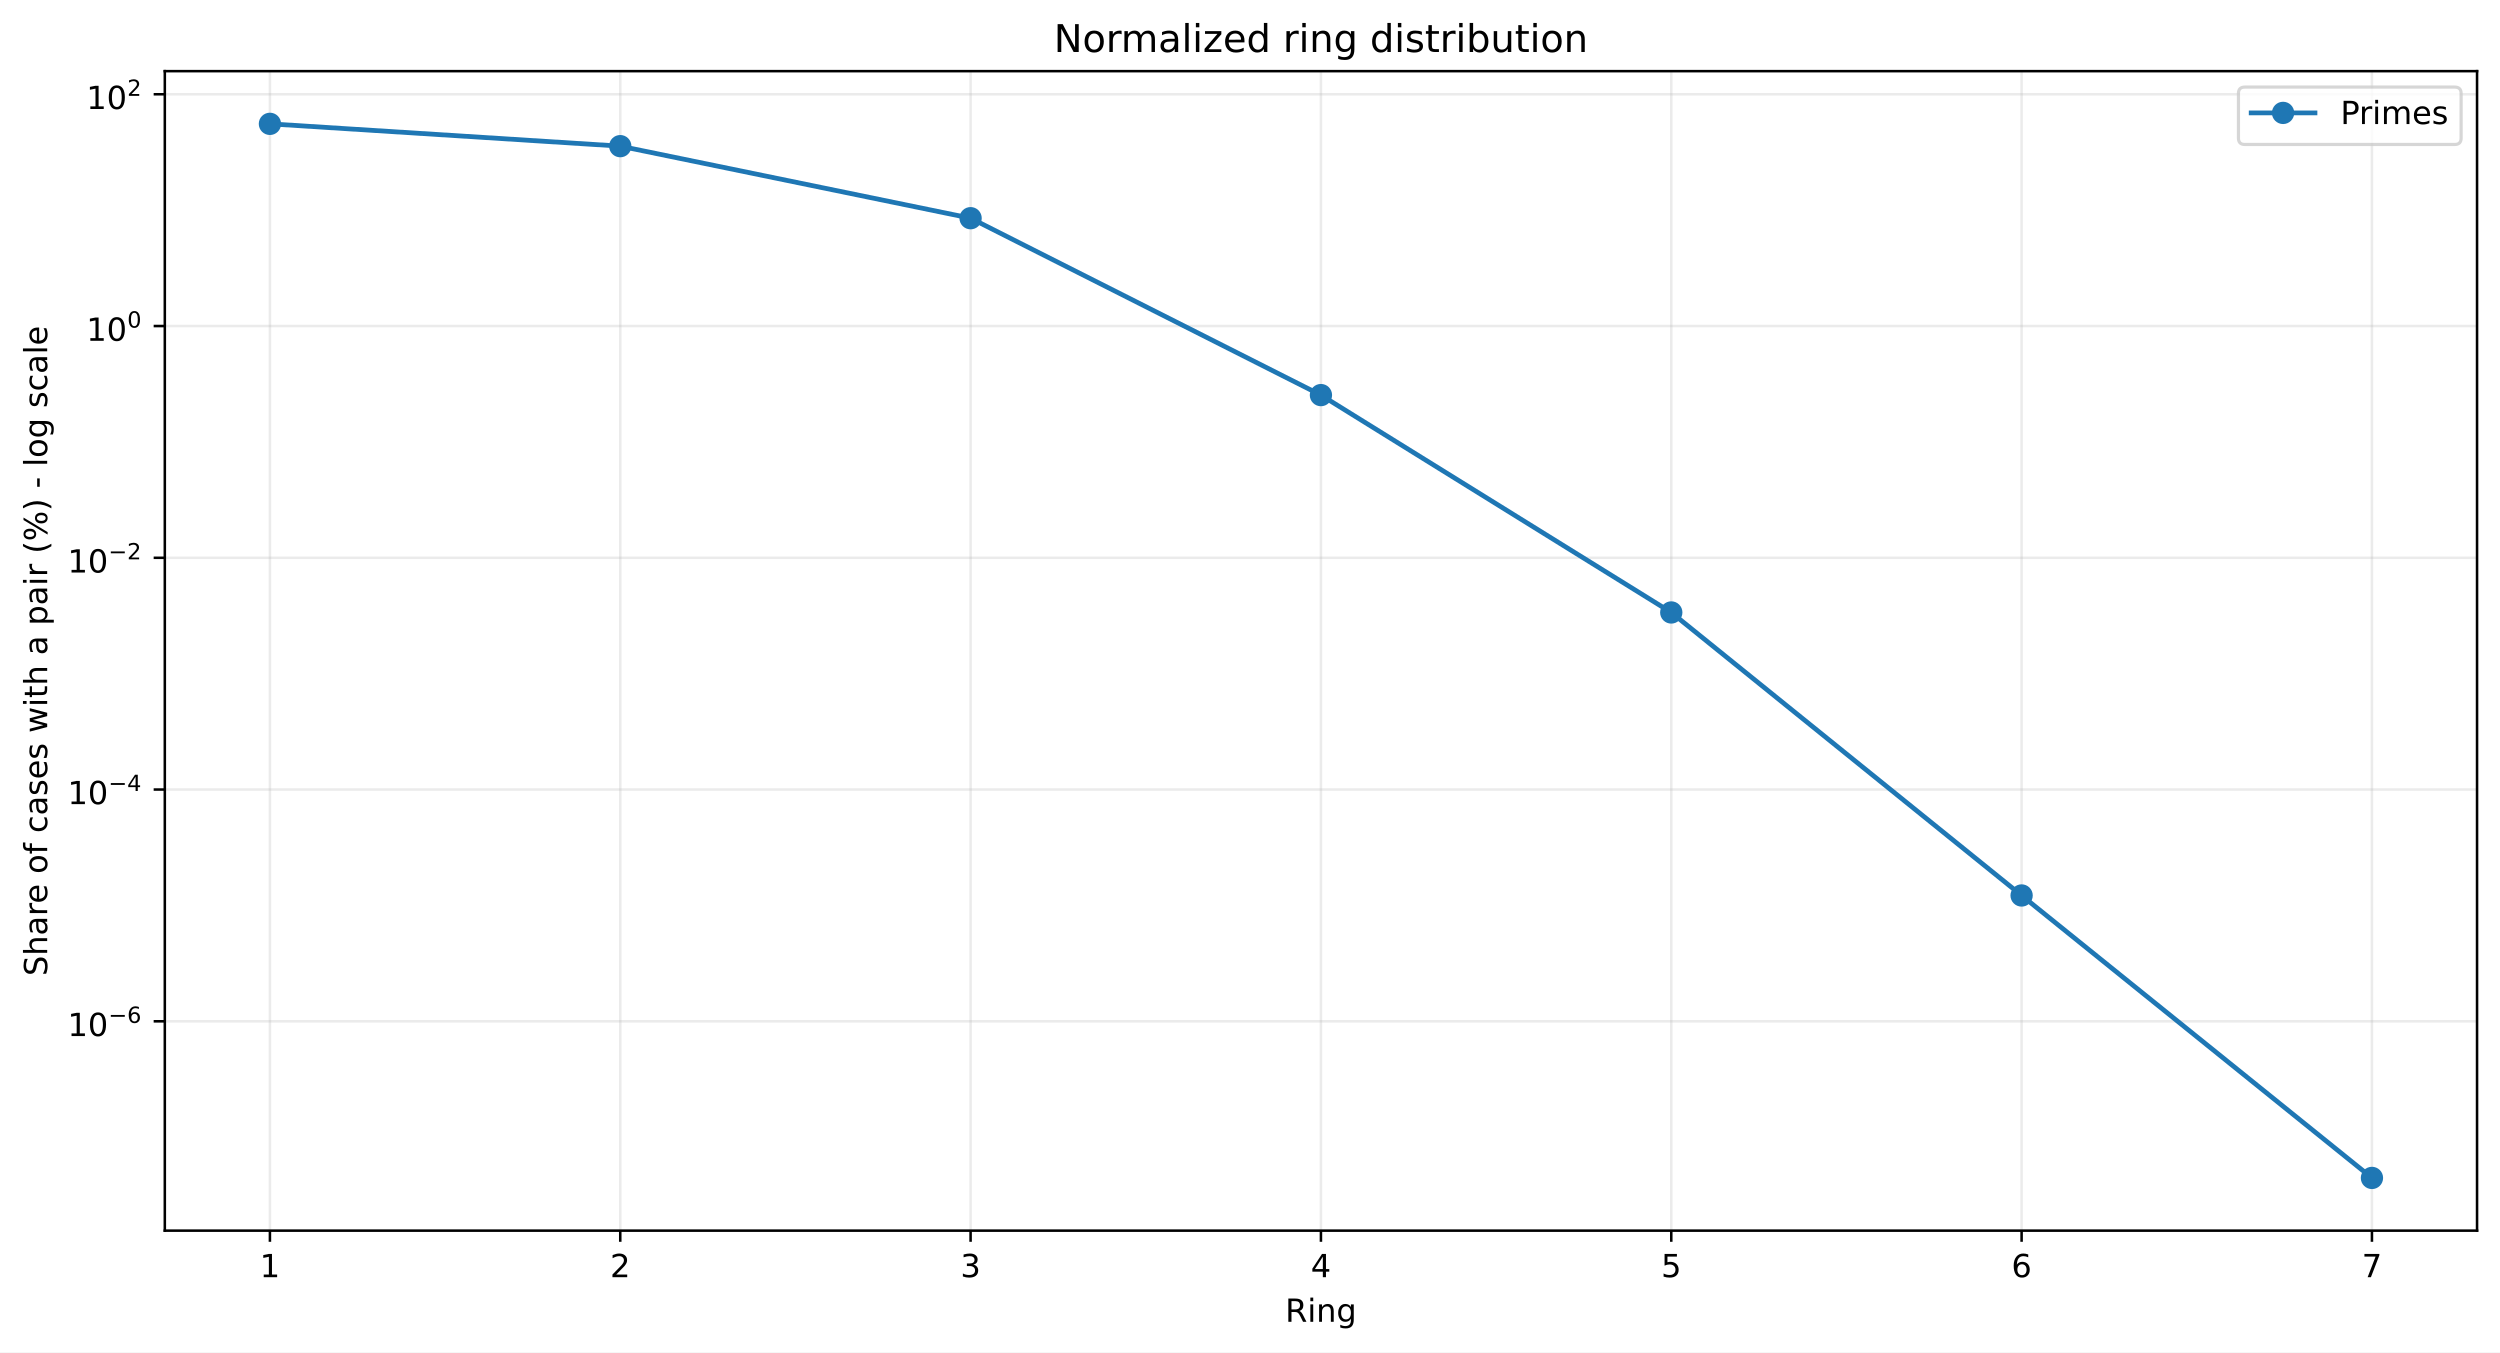
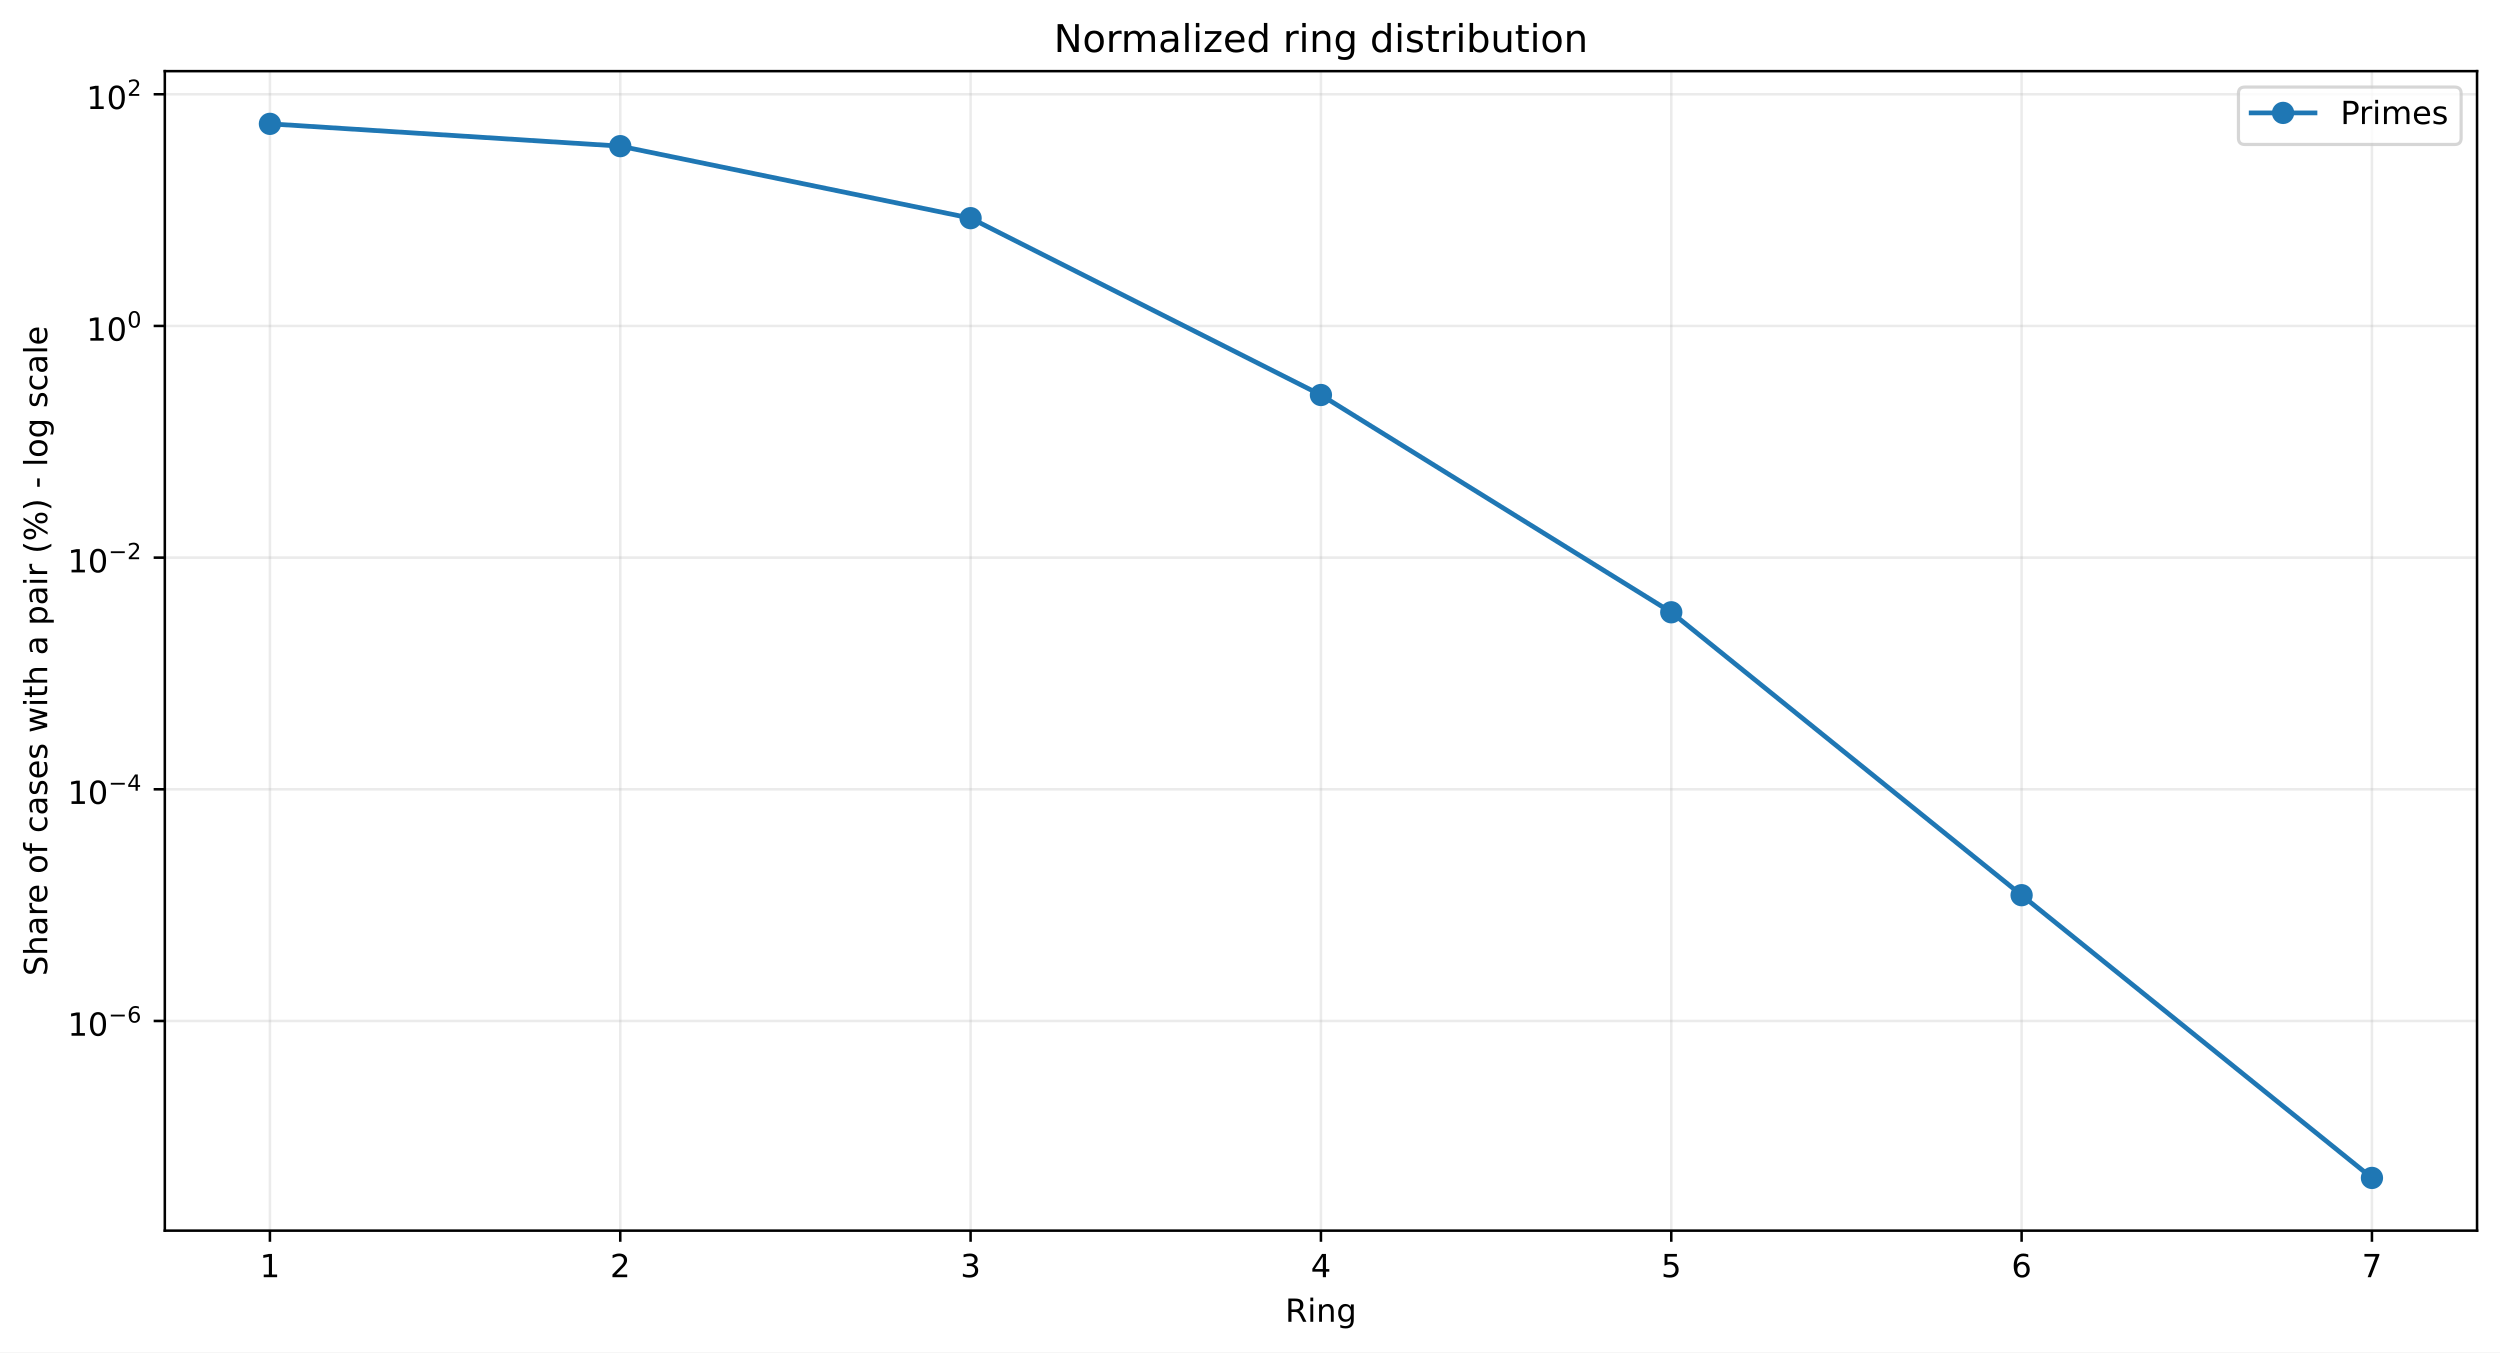
<svg xmlns="http://www.w3.org/2000/svg" xmlns:xlink="http://www.w3.org/1999/xlink" width="784.218pt" height="424.237pt" viewBox="0 0 784.218 424.237" version="1.1">
  <defs>
    <style type="text/css">*{stroke-linejoin: round; stroke-linecap: butt}</style>
  </defs>
  <g id="figure_1">
    <g id="patch_1">
      <path d="M 0 424.237  L 784.218 424.237  L 784.218 0  L 0 0  z " style="fill: #ffffff" />
    </g>
    <g id="axes_1">
      <g id="patch_2">
        <path d="M 51.701 386.036  L 777.018 386.036  L 777.018 22.318  L 51.701 22.318  z " style="fill: #ffffff" />
      </g>
      <g id="matplotlib.axis_1">
        <g id="xtick_1">
          <g id="line2d_1">
-             <path d="M 84.67 386.036  L 84.67 22.318  " clip-path="url(#pb501da69c8)" style="fill: none; stroke: #b0b0b0; stroke-opacity: 0.25; stroke-width: 0.8; stroke-linecap: square" />
+             <path d="M 84.67 386.036  L 84.67 22.318  " clip-path="url(#p3a14f1a29c)" style="fill: none; stroke: #b0b0b0; stroke-opacity: 0.25; stroke-width: 0.8; stroke-linecap: square" />
          </g>
          <g id="line2d_2">
            <defs>
-               <path id="m72a1224650" d="M 0 0  L 0 3.5  " style="stroke: #000000; stroke-width: 0.8" />
+               <path id="m0a64ed8a68" d="M 0 0  L 0 3.5  " style="stroke: #000000; stroke-width: 0.8" />
            </defs>
            <g>
-               <use xlink:href="#m72a1224650" x="84.67" y="386.036" style="stroke: #000000; stroke-width: 0.8" />
+               <use xlink:href="#m0a64ed8a68" x="84.67" y="386.036" style="stroke: #000000; stroke-width: 0.8" />
            </g>
          </g>
          <g id="text_1">
            <g transform="translate(81.48852 400.6334) scale(0.1 -0.1)">
              <defs>
                <path id="DejaVuSans-14" d="M 794 531  L 1825 531  L 1825 4091  L 703 3866  L 703 4441  L 1819 4666  L 2450 4666  L 2450 531  L 3481 531  L 3481 0  L 794 0  L 794 531  z " transform="scale(0.015625)" />
              </defs>
              <use xlink:href="#DejaVuSans-14" />
            </g>
          </g>
        </g>
        <g id="xtick_2">
          <g id="line2d_3">
-             <path d="M 194.566 386.036  L 194.566 22.318  " clip-path="url(#pb501da69c8)" style="fill: none; stroke: #b0b0b0; stroke-opacity: 0.25; stroke-width: 0.8; stroke-linecap: square" />
+             <path d="M 194.566 386.036  L 194.566 22.318  " clip-path="url(#p3a14f1a29c)" style="fill: none; stroke: #b0b0b0; stroke-opacity: 0.25; stroke-width: 0.8; stroke-linecap: square" />
          </g>
          <g id="line2d_4">
            <g>
-               <use xlink:href="#m72a1224650" x="194.566" y="386.036" style="stroke: #000000; stroke-width: 0.8" />
+               <use xlink:href="#m0a64ed8a68" x="194.566" y="386.036" style="stroke: #000000; stroke-width: 0.8" />
            </g>
          </g>
          <g id="text_2">
            <g transform="translate(191.3851 400.6334) scale(0.1 -0.1)">
              <defs>
                <path id="DejaVuSans-15" d="M 1228 531  L 3431 531  L 3431 0  L 469 0  L 469 531  Q 828 903 1448 1529  Q 2069 2156 2228 2338  Q 2531 2678 2651 2914  Q 2772 3150 2772 3378  Q 2772 3750 2511 3984  Q 2250 4219 1831 4219  Q 1534 4219 1204 4116  Q 875 4013 500 3803  L 500 4441  Q 881 4594 1212 4672  Q 1544 4750 1819 4750  Q 2544 4750 2975 4387  Q 3406 4025 3406 3419  Q 3406 3131 3298 2873  Q 3191 2616 2906 2266  Q 2828 2175 2409 1742  Q 1991 1309 1228 531  z " transform="scale(0.015625)" />
              </defs>
              <use xlink:href="#DejaVuSans-15" />
            </g>
          </g>
        </g>
        <g id="xtick_3">
          <g id="line2d_5">
-             <path d="M 304.463 386.036  L 304.463 22.318  " clip-path="url(#pb501da69c8)" style="fill: none; stroke: #b0b0b0; stroke-opacity: 0.25; stroke-width: 0.8; stroke-linecap: square" />
+             <path d="M 304.463 386.036  L 304.463 22.318  " clip-path="url(#p3a14f1a29c)" style="fill: none; stroke: #b0b0b0; stroke-opacity: 0.25; stroke-width: 0.8; stroke-linecap: square" />
          </g>
          <g id="line2d_6">
            <g>
-               <use xlink:href="#m72a1224650" x="304.463" y="386.036" style="stroke: #000000; stroke-width: 0.8" />
+               <use xlink:href="#m0a64ed8a68" x="304.463" y="386.036" style="stroke: #000000; stroke-width: 0.8" />
            </g>
          </g>
          <g id="text_3">
            <g transform="translate(301.2817 400.6334) scale(0.1 -0.1)">
              <defs>
                <path id="DejaVuSans-16" d="M 2597 2516  Q 3050 2419 3304 2112  Q 3559 1806 3559 1356  Q 3559 666 3084 287  Q 2609 -91 1734 -91  Q 1441 -91 1130 -33  Q 819 25 488 141  L 488 750  Q 750 597 1062 519  Q 1375 441 1716 441  Q 2309 441 2620 675  Q 2931 909 2931 1356  Q 2931 1769 2642 2001  Q 2353 2234 1838 2234  L 1294 2234  L 1294 2753  L 1863 2753  Q 2328 2753 2575 2939  Q 2822 3125 2822 3475  Q 2822 3834 2567 4026  Q 2313 4219 1838 4219  Q 1578 4219 1281 4162  Q 984 4106 628 3988  L 628 4550  Q 988 4650 1302 4700  Q 1616 4750 1894 4750  Q 2613 4750 3031 4423  Q 3450 4097 3450 3541  Q 3450 3153 3228 2886  Q 3006 2619 2597 2516  z " transform="scale(0.015625)" />
              </defs>
              <use xlink:href="#DejaVuSans-16" />
            </g>
          </g>
        </g>
        <g id="xtick_4">
          <g id="line2d_7">
-             <path d="M 414.36 386.036  L 414.36 22.318  " clip-path="url(#pb501da69c8)" style="fill: none; stroke: #b0b0b0; stroke-opacity: 0.25; stroke-width: 0.8; stroke-linecap: square" />
+             <path d="M 414.36 386.036  L 414.36 22.318  " clip-path="url(#p3a14f1a29c)" style="fill: none; stroke: #b0b0b0; stroke-opacity: 0.25; stroke-width: 0.8; stroke-linecap: square" />
          </g>
          <g id="line2d_8">
            <g>
-               <use xlink:href="#m72a1224650" x="414.36" y="386.036" style="stroke: #000000; stroke-width: 0.8" />
+               <use xlink:href="#m0a64ed8a68" x="414.36" y="386.036" style="stroke: #000000; stroke-width: 0.8" />
            </g>
          </g>
          <g id="text_4">
            <g transform="translate(411.1784 400.6334) scale(0.1 -0.1)">
              <defs>
                <path id="DejaVuSans-17" d="M 2419 4116  L 825 1625  L 2419 1625  L 2419 4116  z M 2253 4666  L 3047 4666  L 3047 1625  L 3713 1625  L 3713 1100  L 3047 1100  L 3047 0  L 2419 0  L 2419 1100  L 313 1100  L 313 1709  L 2253 4666  z " transform="scale(0.015625)" />
              </defs>
              <use xlink:href="#DejaVuSans-17" />
            </g>
          </g>
        </g>
        <g id="xtick_5">
          <g id="line2d_9">
-             <path d="M 524.256 386.036  L 524.256 22.318  " clip-path="url(#pb501da69c8)" style="fill: none; stroke: #b0b0b0; stroke-opacity: 0.25; stroke-width: 0.8; stroke-linecap: square" />
+             <path d="M 524.256 386.036  L 524.256 22.318  " clip-path="url(#p3a14f1a29c)" style="fill: none; stroke: #b0b0b0; stroke-opacity: 0.25; stroke-width: 0.8; stroke-linecap: square" />
          </g>
          <g id="line2d_10">
            <g>
-               <use xlink:href="#m72a1224650" x="524.256" y="386.036" style="stroke: #000000; stroke-width: 0.8" />
+               <use xlink:href="#m0a64ed8a68" x="524.256" y="386.036" style="stroke: #000000; stroke-width: 0.8" />
            </g>
          </g>
          <g id="text_5">
            <g transform="translate(521.075 400.6334) scale(0.1 -0.1)">
              <defs>
                <path id="DejaVuSans-18" d="M 691 4666  L 3169 4666  L 3169 4134  L 1269 4134  L 1269 2991  Q 1406 3038 1543 3061  Q 1681 3084 1819 3084  Q 2600 3084 3056 2656  Q 3513 2228 3513 1497  Q 3513 744 3044 326  Q 2575 -91 1722 -91  Q 1428 -91 1123 -41  Q 819 9 494 109  L 494 744  Q 775 591 1075 516  Q 1375 441 1709 441  Q 2250 441 2565 725  Q 2881 1009 2881 1497  Q 2881 1984 2565 2268  Q 2250 2553 1709 2553  Q 1456 2553 1204 2497  Q 953 2441 691 2322  L 691 4666  z " transform="scale(0.015625)" />
              </defs>
              <use xlink:href="#DejaVuSans-18" />
            </g>
          </g>
        </g>
        <g id="xtick_6">
          <g id="line2d_11">
-             <path d="M 634.153 386.036  L 634.153 22.318  " clip-path="url(#pb501da69c8)" style="fill: none; stroke: #b0b0b0; stroke-opacity: 0.25; stroke-width: 0.8; stroke-linecap: square" />
+             <path d="M 634.153 386.036  L 634.153 22.318  " clip-path="url(#p3a14f1a29c)" style="fill: none; stroke: #b0b0b0; stroke-opacity: 0.25; stroke-width: 0.8; stroke-linecap: square" />
          </g>
          <g id="line2d_12">
            <g>
-               <use xlink:href="#m72a1224650" x="634.153" y="386.036" style="stroke: #000000; stroke-width: 0.8" />
+               <use xlink:href="#m0a64ed8a68" x="634.153" y="386.036" style="stroke: #000000; stroke-width: 0.8" />
            </g>
          </g>
          <g id="text_6">
            <g transform="translate(630.9716 400.6334) scale(0.1 -0.1)">
              <defs>
                <path id="DejaVuSans-19" d="M 2113 2584  Q 1688 2584 1439 2293  Q 1191 2003 1191 1497  Q 1191 994 1439 701  Q 1688 409 2113 409  Q 2538 409 2786 701  Q 3034 994 3034 1497  Q 3034 2003 2786 2293  Q 2538 2584 2113 2584  z M 3366 4563  L 3366 3988  Q 3128 4100 2886 4159  Q 2644 4219 2406 4219  Q 1781 4219 1451 3797  Q 1122 3375 1075 2522  Q 1259 2794 1537 2939  Q 1816 3084 2150 3084  Q 2853 3084 3261 2657  Q 3669 2231 3669 1497  Q 3669 778 3244 343  Q 2819 -91 2113 -91  Q 1303 -91 875 529  Q 447 1150 447 2328  Q 447 3434 972 4092  Q 1497 4750 2381 4750  Q 2619 4750 2861 4703  Q 3103 4656 3366 4563  z " transform="scale(0.015625)" />
              </defs>
              <use xlink:href="#DejaVuSans-19" />
            </g>
          </g>
        </g>
        <g id="xtick_7">
          <g id="line2d_13">
-             <path d="M 744.049 386.036  L 744.049 22.318  " clip-path="url(#pb501da69c8)" style="fill: none; stroke: #b0b0b0; stroke-opacity: 0.25; stroke-width: 0.8; stroke-linecap: square" />
+             <path d="M 744.049 386.036  L 744.049 22.318  " clip-path="url(#p3a14f1a29c)" style="fill: none; stroke: #b0b0b0; stroke-opacity: 0.25; stroke-width: 0.8; stroke-linecap: square" />
          </g>
          <g id="line2d_14">
            <g>
-               <use xlink:href="#m72a1224650" x="744.049" y="386.036" style="stroke: #000000; stroke-width: 0.8" />
+               <use xlink:href="#m0a64ed8a68" x="744.049" y="386.036" style="stroke: #000000; stroke-width: 0.8" />
            </g>
          </g>
          <g id="text_7">
            <g transform="translate(740.8682 400.6334) scale(0.1 -0.1)">
              <defs>
                <path id="DejaVuSans-1a" d="M 525 4666  L 3525 4666  L 3525 4397  L 1831 0  L 1172 0  L 2766 4134  L 525 4134  L 525 4666  z " transform="scale(0.015625)" />
              </defs>
              <use xlink:href="#DejaVuSans-1a" />
            </g>
          </g>
        </g>
        <g id="text_8">
          <g transform="translate(403.1534 414.6342) scale(0.1 -0.1)">
            <defs>
              <path id="DejaVuSans-35" d="M 2841 2188  Q 3044 2119 3236 1894  Q 3428 1669 3622 1275  L 4263 0  L 3584 0  L 2988 1197  Q 2756 1666 2539 1819  Q 2322 1972 1947 1972  L 1259 1972  L 1259 0  L 628 0  L 628 4666  L 2053 4666  Q 2853 4666 3247 4331  Q 3641 3997 3641 3322  Q 3641 2881 3436 2590  Q 3231 2300 2841 2188  z M 1259 4147  L 1259 2491  L 2053 2491  Q 2509 2491 2742 2702  Q 2975 2913 2975 3322  Q 2975 3731 2742 3939  Q 2509 4147 2053 4147  L 1259 4147  z " transform="scale(0.015625)" />
              <path id="DejaVuSans-4c" d="M 603 3500  L 1178 3500  L 1178 0  L 603 0  L 603 3500  z M 603 4863  L 1178 4863  L 1178 4134  L 603 4134  L 603 4863  z " transform="scale(0.015625)" />
              <path id="DejaVuSans-51" d="M 3513 2113  L 3513 0  L 2938 0  L 2938 2094  Q 2938 2591 2744 2837  Q 2550 3084 2163 3084  Q 1697 3084 1428 2787  Q 1159 2491 1159 1978  L 1159 0  L 581 0  L 581 3500  L 1159 3500  L 1159 2956  Q 1366 3272 1645 3428  Q 1925 3584 2291 3584  Q 2894 3584 3203 3211  Q 3513 2838 3513 2113  z " transform="scale(0.015625)" />
              <path id="DejaVuSans-4a" d="M 2906 1791  Q 2906 2416 2648 2759  Q 2391 3103 1925 3103  Q 1463 3103 1205 2759  Q 947 2416 947 1791  Q 947 1169 1205 825  Q 1463 481 1925 481  Q 2391 481 2648 825  Q 2906 1169 2906 1791  z M 3481 434  Q 3481 -459 3084 -895  Q 2688 -1331 1869 -1331  Q 1566 -1331 1297 -1286  Q 1028 -1241 775 -1147  L 775 -588  Q 1028 -725 1275 -790  Q 1522 -856 1778 -856  Q 2344 -856 2625 -561  Q 2906 -266 2906 331  L 2906 616  Q 2728 306 2450 153  Q 2172 0 1784 0  Q 1141 0 747 490  Q 353 981 353 1791  Q 353 2603 747 3093  Q 1141 3584 1784 3584  Q 2172 3584 2450 3431  Q 2728 3278 2906 2969  L 2906 3500  L 3481 3500  L 3481 434  z " transform="scale(0.015625)" />
            </defs>
            <use xlink:href="#DejaVuSans-35" />
            <use xlink:href="#DejaVuSans-4c" transform="translate(69.48438 0)" />
            <use xlink:href="#DejaVuSans-51" transform="translate(97.26562 0)" />
            <use xlink:href="#DejaVuSans-4a" transform="translate(160.6406 0)" />
          </g>
        </g>
      </g>
      <g id="matplotlib.axis_2">
        <g id="ytick_1">
          <g id="line2d_15">
-             <path d="M 51.701 320.368  L 777.018 320.368  " clip-path="url(#pb501da69c8)" style="fill: none; stroke: #b0b0b0; stroke-opacity: 0.25; stroke-width: 0.8; stroke-linecap: square" />
+             <path d="M 51.701 320.266  L 777.018 320.266  " clip-path="url(#p3a14f1a29c)" style="fill: none; stroke: #b0b0b0; stroke-opacity: 0.25; stroke-width: 0.8; stroke-linecap: square" />
          </g>
          <g id="line2d_16">
            <defs>
-               <path id="m6fd11ecda9" d="M 0 0  L -3.5 0  " style="stroke: #000000; stroke-width: 0.8" />
+               <path id="m155a893aad" d="M 0 0  L -3.5 0  " style="stroke: #000000; stroke-width: 0.8" />
            </defs>
            <g>
-               <use xlink:href="#m6fd11ecda9" x="51.701" y="320.368" style="stroke: #000000; stroke-width: 0.8" />
+               <use xlink:href="#m155a893aad" x="51.701" y="320.266" style="stroke: #000000; stroke-width: 0.8" />
            </g>
          </g>
          <g id="text_9">
-             <g transform="translate(21.20078 325.068) scale(0.1 -0.1)">
+             <g transform="translate(21.20078 324.9662) scale(0.1 -0.1)">
              <defs>
                <path id="DejaVuSans-13" d="M 2034 4250  Q 1547 4250 1301 3770  Q 1056 3291 1056 2328  Q 1056 1369 1301 889  Q 1547 409 2034 409  Q 2525 409 2770 889  Q 3016 1369 3016 2328  Q 3016 3291 2770 3770  Q 2525 4250 2034 4250  z M 2034 4750  Q 2819 4750 3233 4129  Q 3647 3509 3647 2328  Q 3647 1150 3233 529  Q 2819 -91 2034 -91  Q 1250 -91 836 529  Q 422 1150 422 2328  Q 422 3509 836 4129  Q 1250 4750 2034 4750  z " transform="scale(0.015625)" />
                <path id="DejaVuSans-c9c" d="M 678 2272  L 4684 2272  L 4684 1741  L 678 1741  L 678 2272  z " transform="scale(0.015625)" />
              </defs>
              <use xlink:href="#DejaVuSans-14" transform="translate(0 0.746875)" />
              <use xlink:href="#DejaVuSans-13" transform="translate(63.62305 0.746875)" />
              <use xlink:href="#DejaVuSans-c9c" transform="translate(128.2031 42.04688) scale(0.7)" />
              <use xlink:href="#DejaVuSans-19" transform="translate(186.8555 42.04688) scale(0.7)" />
            </g>
          </g>
        </g>
        <g id="ytick_2">
          <g id="line2d_17">
-             <path d="M 51.701 247.669  L 777.018 247.669  " clip-path="url(#pb501da69c8)" style="fill: none; stroke: #b0b0b0; stroke-opacity: 0.25; stroke-width: 0.8; stroke-linecap: square" />
+             <path d="M 51.701 247.593  L 777.018 247.593  " clip-path="url(#p3a14f1a29c)" style="fill: none; stroke: #b0b0b0; stroke-opacity: 0.25; stroke-width: 0.8; stroke-linecap: square" />
          </g>
          <g id="line2d_18">
            <g>
-               <use xlink:href="#m6fd11ecda9" x="51.701" y="247.669" style="stroke: #000000; stroke-width: 0.8" />
+               <use xlink:href="#m155a893aad" x="51.701" y="247.593" style="stroke: #000000; stroke-width: 0.8" />
            </g>
          </g>
          <g id="text_10">
-             <g transform="translate(21.20078 252.3189) scale(0.1 -0.1)">
+             <g transform="translate(21.20078 252.2434) scale(0.1 -0.1)">
              <use xlink:href="#DejaVuSans-14" transform="translate(0 0.665625)" />
              <use xlink:href="#DejaVuSans-13" transform="translate(63.62305 0.665625)" />
              <use xlink:href="#DejaVuSans-c9c" transform="translate(128.2031 41.96563) scale(0.7)" />
              <use xlink:href="#DejaVuSans-17" transform="translate(186.8555 41.96563) scale(0.7)" />
            </g>
          </g>
        </g>
        <g id="ytick_3">
          <g id="line2d_19">
-             <path d="M 51.701 174.97  L 777.018 174.97  " clip-path="url(#pb501da69c8)" style="fill: none; stroke: #b0b0b0; stroke-opacity: 0.25; stroke-width: 0.8; stroke-linecap: square" />
+             <path d="M 51.701 174.921  L 777.018 174.921  " clip-path="url(#p3a14f1a29c)" style="fill: none; stroke: #b0b0b0; stroke-opacity: 0.25; stroke-width: 0.8; stroke-linecap: square" />
          </g>
          <g id="line2d_20">
            <g>
-               <use xlink:href="#m6fd11ecda9" x="51.701" y="174.97" style="stroke: #000000; stroke-width: 0.8" />
+               <use xlink:href="#m155a893aad" x="51.701" y="174.921" style="stroke: #000000; stroke-width: 0.8" />
            </g>
          </g>
          <g id="text_11">
-             <g transform="translate(21.20078 179.6699) scale(0.1 -0.1)">
+             <g transform="translate(21.20078 179.6206) scale(0.1 -0.1)">
              <use xlink:href="#DejaVuSans-14" transform="translate(0 0.746875)" />
              <use xlink:href="#DejaVuSans-13" transform="translate(63.62305 0.746875)" />
              <use xlink:href="#DejaVuSans-c9c" transform="translate(128.2031 42.04688) scale(0.7)" />
              <use xlink:href="#DejaVuSans-15" transform="translate(186.8555 42.04688) scale(0.7)" />
            </g>
          </g>
        </g>
        <g id="ytick_4">
          <g id="line2d_21">
-             <path d="M 51.701 102.271  L 777.018 102.271  " clip-path="url(#pb501da69c8)" style="fill: none; stroke: #b0b0b0; stroke-opacity: 0.25; stroke-width: 0.8; stroke-linecap: square" />
+             <path d="M 51.701 102.248  L 777.018 102.248  " clip-path="url(#p3a14f1a29c)" style="fill: none; stroke: #b0b0b0; stroke-opacity: 0.25; stroke-width: 0.8; stroke-linecap: square" />
          </g>
          <g id="line2d_22">
            <g>
-               <use xlink:href="#m6fd11ecda9" x="51.701" y="102.271" style="stroke: #000000; stroke-width: 0.8" />
+               <use xlink:href="#m155a893aad" x="51.701" y="102.248" style="stroke: #000000; stroke-width: 0.8" />
            </g>
          </g>
          <g id="text_12">
-             <g transform="translate(27.10078 106.9708) scale(0.1 -0.1)">
+             <g transform="translate(27.10078 106.9479) scale(0.1 -0.1)">
              <use xlink:href="#DejaVuSans-14" transform="translate(0 0.746875)" />
              <use xlink:href="#DejaVuSans-13" transform="translate(63.62305 0.746875)" />
              <use xlink:href="#DejaVuSans-13" transform="translate(128.2031 42.04688) scale(0.7)" />
            </g>
          </g>
        </g>
        <g id="ytick_5">
          <g id="line2d_23">
-             <path d="M 51.701 29.572  L 777.018 29.572  " clip-path="url(#pb501da69c8)" style="fill: none; stroke: #b0b0b0; stroke-opacity: 0.25; stroke-width: 0.8; stroke-linecap: square" />
+             <path d="M 51.701 29.575  L 777.018 29.575  " clip-path="url(#p3a14f1a29c)" style="fill: none; stroke: #b0b0b0; stroke-opacity: 0.25; stroke-width: 0.8; stroke-linecap: square" />
          </g>
          <g id="line2d_24">
            <g>
-               <use xlink:href="#m6fd11ecda9" x="51.701" y="29.572" style="stroke: #000000; stroke-width: 0.8" />
+               <use xlink:href="#m155a893aad" x="51.701" y="29.575" style="stroke: #000000; stroke-width: 0.8" />
            </g>
          </g>
          <g id="text_13">
-             <g transform="translate(27.10078 34.27172) scale(0.1 -0.1)">
+             <g transform="translate(27.10078 34.27507) scale(0.1 -0.1)">
              <use xlink:href="#DejaVuSans-14" transform="translate(0 0.746875)" />
              <use xlink:href="#DejaVuSans-13" transform="translate(63.62305 0.746875)" />
              <use xlink:href="#DejaVuSans-15" transform="translate(128.2031 42.04688) scale(0.7)" />
            </g>
          </g>
        </g>
        <g id="text_14">
          <g transform="translate(14.79844 306.1426) rotate(-90) scale(0.1 -0.1)">
            <defs>
              <path id="DejaVuSans-36" d="M 3425 4513  L 3425 3897  Q 3066 4069 2747 4153  Q 2428 4238 2131 4238  Q 1616 4238 1336 4038  Q 1056 3838 1056 3469  Q 1056 3159 1242 3001  Q 1428 2844 1947 2747  L 2328 2669  Q 3034 2534 3370 2195  Q 3706 1856 3706 1288  Q 3706 609 3251 259  Q 2797 -91 1919 -91  Q 1588 -91 1214 -16  Q 841 59 441 206  L 441 856  Q 825 641 1194 531  Q 1563 422 1919 422  Q 2459 422 2753 634  Q 3047 847 3047 1241  Q 3047 1584 2836 1778  Q 2625 1972 2144 2069  L 1759 2144  Q 1053 2284 737 2584  Q 422 2884 422 3419  Q 422 4038 858 4394  Q 1294 4750 2059 4750  Q 2388 4750 2728 4690  Q 3069 4631 3425 4513  z " transform="scale(0.015625)" />
              <path id="DejaVuSans-4b" d="M 3513 2113  L 3513 0  L 2938 0  L 2938 2094  Q 2938 2591 2744 2837  Q 2550 3084 2163 3084  Q 1697 3084 1428 2787  Q 1159 2491 1159 1978  L 1159 0  L 581 0  L 581 4863  L 1159 4863  L 1159 2956  Q 1366 3272 1645 3428  Q 1925 3584 2291 3584  Q 2894 3584 3203 3211  Q 3513 2838 3513 2113  z " transform="scale(0.015625)" />
              <path id="DejaVuSans-44" d="M 2194 1759  Q 1497 1759 1228 1600  Q 959 1441 959 1056  Q 959 750 1161 570  Q 1363 391 1709 391  Q 2188 391 2477 730  Q 2766 1069 2766 1631  L 2766 1759  L 2194 1759  z M 3341 1997  L 3341 0  L 2766 0  L 2766 531  Q 2569 213 2275 61  Q 1981 -91 1556 -91  Q 1019 -91 701 211  Q 384 513 384 1019  Q 384 1609 779 1909  Q 1175 2209 1959 2209  L 2766 2209  L 2766 2266  Q 2766 2663 2505 2880  Q 2244 3097 1772 3097  Q 1472 3097 1187 3025  Q 903 2953 641 2809  L 641 3341  Q 956 3463 1253 3523  Q 1550 3584 1831 3584  Q 2591 3584 2966 3190  Q 3341 2797 3341 1997  z " transform="scale(0.015625)" />
              <path id="DejaVuSans-55" d="M 2631 2963  Q 2534 3019 2420 3045  Q 2306 3072 2169 3072  Q 1681 3072 1420 2755  Q 1159 2438 1159 1844  L 1159 0  L 581 0  L 581 3500  L 1159 3500  L 1159 2956  Q 1341 3275 1631 3429  Q 1922 3584 2338 3584  Q 2397 3584 2469 3576  Q 2541 3569 2628 3553  L 2631 2963  z " transform="scale(0.015625)" />
              <path id="DejaVuSans-48" d="M 3597 1894  L 3597 1613  L 953 1613  Q 991 1019 1311 708  Q 1631 397 2203 397  Q 2534 397 2845 478  Q 3156 559 3463 722  L 3463 178  Q 3153 47 2828 -22  Q 2503 -91 2169 -91  Q 1331 -91 842 396  Q 353 884 353 1716  Q 353 2575 817 3079  Q 1281 3584 2069 3584  Q 2775 3584 3186 3129  Q 3597 2675 3597 1894  z M 3022 2063  Q 3016 2534 2758 2815  Q 2500 3097 2075 3097  Q 1594 3097 1305 2825  Q 1016 2553 972 2059  L 3022 2063  z " transform="scale(0.015625)" />
              <path id="DejaVuSans-3" transform="scale(0.015625)" />
              <path id="DejaVuSans-52" d="M 1959 3097  Q 1497 3097 1228 2736  Q 959 2375 959 1747  Q 959 1119 1226 758  Q 1494 397 1959 397  Q 2419 397 2687 759  Q 2956 1122 2956 1747  Q 2956 2369 2687 2733  Q 2419 3097 1959 3097  z M 1959 3584  Q 2709 3584 3137 3096  Q 3566 2609 3566 1747  Q 3566 888 3137 398  Q 2709 -91 1959 -91  Q 1206 -91 779 398  Q 353 888 353 1747  Q 353 2609 779 3096  Q 1206 3584 1959 3584  z " transform="scale(0.015625)" />
              <path id="DejaVuSans-49" d="M 2375 4863  L 2375 4384  L 1825 4384  Q 1516 4384 1395 4259  Q 1275 4134 1275 3809  L 1275 3500  L 2222 3500  L 2222 3053  L 1275 3053  L 1275 0  L 697 0  L 697 3053  L 147 3053  L 147 3500  L 697 3500  L 697 3744  Q 697 4328 969 4595  Q 1241 4863 1831 4863  L 2375 4863  z " transform="scale(0.015625)" />
              <path id="DejaVuSans-46" d="M 3122 3366  L 3122 2828  Q 2878 2963 2633 3030  Q 2388 3097 2138 3097  Q 1578 3097 1268 2742  Q 959 2388 959 1747  Q 959 1106 1268 751  Q 1578 397 2138 397  Q 2388 397 2633 464  Q 2878 531 3122 666  L 3122 134  Q 2881 22 2623 -34  Q 2366 -91 2075 -91  Q 1284 -91 818 406  Q 353 903 353 1747  Q 353 2603 823 3093  Q 1294 3584 2113 3584  Q 2378 3584 2631 3529  Q 2884 3475 3122 3366  z " transform="scale(0.015625)" />
              <path id="DejaVuSans-56" d="M 2834 3397  L 2834 2853  Q 2591 2978 2328 3040  Q 2066 3103 1784 3103  Q 1356 3103 1142 2972  Q 928 2841 928 2578  Q 928 2378 1081 2264  Q 1234 2150 1697 2047  L 1894 2003  Q 2506 1872 2764 1633  Q 3022 1394 3022 966  Q 3022 478 2636 193  Q 2250 -91 1575 -91  Q 1294 -91 989 -36  Q 684 19 347 128  L 347 722  Q 666 556 975 473  Q 1284 391 1588 391  Q 1994 391 2212 530  Q 2431 669 2431 922  Q 2431 1156 2273 1281  Q 2116 1406 1581 1522  L 1381 1569  Q 847 1681 609 1914  Q 372 2147 372 2553  Q 372 3047 722 3315  Q 1072 3584 1716 3584  Q 2034 3584 2315 3537  Q 2597 3491 2834 3397  z " transform="scale(0.015625)" />
              <path id="DejaVuSans-5a" d="M 269 3500  L 844 3500  L 1563 769  L 2278 3500  L 2956 3500  L 3675 769  L 4391 3500  L 4966 3500  L 4050 0  L 3372 0  L 2619 2869  L 1863 0  L 1184 0  L 269 3500  z " transform="scale(0.015625)" />
              <path id="DejaVuSans-57" d="M 1172 4494  L 1172 3500  L 2356 3500  L 2356 3053  L 1172 3053  L 1172 1153  Q 1172 725 1289 603  Q 1406 481 1766 481  L 2356 481  L 2356 0  L 1766 0  Q 1100 0 847 248  Q 594 497 594 1153  L 594 3053  L 172 3053  L 172 3500  L 594 3500  L 594 4494  L 1172 4494  z " transform="scale(0.015625)" />
              <path id="DejaVuSans-53" d="M 1159 525  L 1159 -1331  L 581 -1331  L 581 3500  L 1159 3500  L 1159 2969  Q 1341 3281 1617 3432  Q 1894 3584 2278 3584  Q 2916 3584 3314 3078  Q 3713 2572 3713 1747  Q 3713 922 3314 415  Q 2916 -91 2278 -91  Q 1894 -91 1617 61  Q 1341 213 1159 525  z M 3116 1747  Q 3116 2381 2855 2742  Q 2594 3103 2138 3103  Q 1681 3103 1420 2742  Q 1159 2381 1159 1747  Q 1159 1113 1420 752  Q 1681 391 2138 391  Q 2594 391 2855 752  Q 3116 1113 3116 1747  z " transform="scale(0.015625)" />
              <path id="DejaVuSans-b" d="M 1984 4856  Q 1566 4138 1362 3434  Q 1159 2731 1159 2009  Q 1159 1288 1364 580  Q 1569 -128 1984 -844  L 1484 -844  Q 1016 -109 783 600  Q 550 1309 550 2009  Q 550 2706 781 3412  Q 1013 4119 1484 4856  L 1984 4856  z " transform="scale(0.015625)" />
              <path id="DejaVuSans-8" d="M 4653 2053  Q 4381 2053 4226 1822  Q 4072 1591 4072 1178  Q 4072 772 4226 539  Q 4381 306 4653 306  Q 4919 306 5073 539  Q 5228 772 5228 1178  Q 5228 1588 5073 1820  Q 4919 2053 4653 2053  z M 4653 2450  Q 5147 2450 5437 2106  Q 5728 1763 5728 1178  Q 5728 594 5436 251  Q 5144 -91 4653 -91  Q 4153 -91 3862 251  Q 3572 594 3572 1178  Q 3572 1766 3864 2108  Q 4156 2450 4653 2450  z M 1428 4353  Q 1159 4353 1004 4120  Q 850 3888 850 3481  Q 850 3069 1003 2837  Q 1156 2606 1428 2606  Q 1700 2606 1854 2837  Q 2009 3069 2009 3481  Q 2009 3884 1853 4118  Q 1697 4353 1428 4353  z M 4250 4750  L 4750 4750  L 1831 -91  L 1331 -91  L 4250 4750  z M 1428 4750  Q 1922 4750 2215 4408  Q 2509 4066 2509 3481  Q 2509 2891 2217 2550  Q 1925 2209 1428 2209  Q 931 2209 642 2551  Q 353 2894 353 3481  Q 353 4063 643 4406  Q 934 4750 1428 4750  z " transform="scale(0.015625)" />
              <path id="DejaVuSans-c" d="M 513 4856  L 1013 4856  Q 1481 4119 1714 3412  Q 1947 2706 1947 2009  Q 1947 1309 1714 600  Q 1481 -109 1013 -844  L 513 -844  Q 928 -128 1133 580  Q 1338 1288 1338 2009  Q 1338 2731 1133 3434  Q 928 4138 513 4856  z " transform="scale(0.015625)" />
              <path id="DejaVuSans-10" d="M 313 2009  L 1997 2009  L 1997 1497  L 313 1497  L 313 2009  z " transform="scale(0.015625)" />
              <path id="DejaVuSans-4f" d="M 603 4863  L 1178 4863  L 1178 0  L 603 0  L 603 4863  z " transform="scale(0.015625)" />
            </defs>
            <use xlink:href="#DejaVuSans-36" />
            <use xlink:href="#DejaVuSans-4b" transform="translate(63.48438 0)" />
            <use xlink:href="#DejaVuSans-44" transform="translate(126.8594 0)" />
            <use xlink:href="#DejaVuSans-55" transform="translate(188.1406 0)" />
            <use xlink:href="#DejaVuSans-48" transform="translate(227.0469 0)" />
            <use xlink:href="#DejaVuSans-3" transform="translate(288.5781 0)" />
            <use xlink:href="#DejaVuSans-52" transform="translate(320.3594 0)" />
            <use xlink:href="#DejaVuSans-49" transform="translate(381.5469 0)" />
            <use xlink:href="#DejaVuSans-3" transform="translate(416.75 0)" />
            <use xlink:href="#DejaVuSans-46" transform="translate(448.5312 0)" />
            <use xlink:href="#DejaVuSans-44" transform="translate(503.5156 0)" />
            <use xlink:href="#DejaVuSans-56" transform="translate(564.7969 0)" />
            <use xlink:href="#DejaVuSans-48" transform="translate(616.8906 0)" />
            <use xlink:href="#DejaVuSans-56" transform="translate(678.4219 0)" />
            <use xlink:href="#DejaVuSans-3" transform="translate(730.5156 0)" />
            <use xlink:href="#DejaVuSans-5a" transform="translate(762.2969 0)" />
            <use xlink:href="#DejaVuSans-4c" transform="translate(844.0781 0)" />
            <use xlink:href="#DejaVuSans-57" transform="translate(871.8594 0)" />
            <use xlink:href="#DejaVuSans-4b" transform="translate(911.0625 0)" />
            <use xlink:href="#DejaVuSans-3" transform="translate(974.4375 0)" />
            <use xlink:href="#DejaVuSans-44" transform="translate(1006.219 0)" />
            <use xlink:href="#DejaVuSans-3" transform="translate(1067.5 0)" />
            <use xlink:href="#DejaVuSans-53" transform="translate(1099.281 0)" />
            <use xlink:href="#DejaVuSans-44" transform="translate(1162.766 0)" />
            <use xlink:href="#DejaVuSans-4c" transform="translate(1224.047 0)" />
            <use xlink:href="#DejaVuSans-55" transform="translate(1251.828 0)" />
            <use xlink:href="#DejaVuSans-3" transform="translate(1292.938 0)" />
            <use xlink:href="#DejaVuSans-b" transform="translate(1324.719 0)" />
            <use xlink:href="#DejaVuSans-8" transform="translate(1363.734 0)" />
            <use xlink:href="#DejaVuSans-c" transform="translate(1458.75 0)" />
            <use xlink:href="#DejaVuSans-3" transform="translate(1497.766 0)" />
            <use xlink:href="#DejaVuSans-10" transform="translate(1529.547 0)" />
            <use xlink:href="#DejaVuSans-3" transform="translate(1565.625 0)" />
            <use xlink:href="#DejaVuSans-4f" transform="translate(1597.406 0)" />
            <use xlink:href="#DejaVuSans-52" transform="translate(1625.188 0)" />
            <use xlink:href="#DejaVuSans-4a" transform="translate(1686.375 0)" />
            <use xlink:href="#DejaVuSans-3" transform="translate(1749.859 0)" />
            <use xlink:href="#DejaVuSans-56" transform="translate(1781.641 0)" />
            <use xlink:href="#DejaVuSans-46" transform="translate(1833.734 0)" />
            <use xlink:href="#DejaVuSans-44" transform="translate(1888.719 0)" />
            <use xlink:href="#DejaVuSans-4f" transform="translate(1950 0)" />
            <use xlink:href="#DejaVuSans-48" transform="translate(1977.781 0)" />
          </g>
        </g>
      </g>
      <g id="line2d_25">
-         <path d="M 84.67 38.851  L 194.566 45.847  L 304.463 68.446  L 414.36 123.935  L 524.256 192.123  L 634.153 280.9  L 744.049 369.503  " clip-path="url(#pb501da69c8)" style="fill: none; stroke: #1f77b4; stroke-width: 1.5; stroke-linecap: square" />
+         <path d="M 84.67 38.851  L 194.566 45.845  L 304.463 68.435  L 414.36 123.905  L 524.256 192.066  L 634.153 280.809  L 744.049 369.503  " clip-path="url(#p3a14f1a29c)" style="fill: none; stroke: #1f77b4; stroke-width: 1.5; stroke-linecap: square" />
        <defs>
-           <path id="m059efb2454" d="M 0 3  C 0.796 3 1.559 2.684 2.121 2.121  C 2.684 1.559 3 0.796 3 0  C 3 -0.796 2.684 -1.559 2.121 -2.121  C 1.559 -2.684 0.796 -3 0 -3  C -0.796 -3 -1.559 -2.684 -2.121 -2.121  C -2.684 -1.559 -3 -0.796 -3 0  C -3 0.796 -2.684 1.559 -2.121 2.121  C -1.559 2.684 -0.796 3 0 3  z " style="stroke: #1f77b4" />
+           <path id="mb795b8da23" d="M 0 3  C 0.796 3 1.559 2.684 2.121 2.121  C 2.684 1.559 3 0.796 3 0  C 3 -0.796 2.684 -1.559 2.121 -2.121  C 1.559 -2.684 0.796 -3 0 -3  C -0.796 -3 -1.559 -2.684 -2.121 -2.121  C -2.684 -1.559 -3 -0.796 -3 0  C -3 0.796 -2.684 1.559 -2.121 2.121  C -1.559 2.684 -0.796 3 0 3  z " style="stroke: #1f77b4" />
        </defs>
-         <g clip-path="url(#pb501da69c8)">
-           <use xlink:href="#m059efb2454" x="84.67" y="38.851" style="fill: #1f77b4; stroke: #1f77b4" />
-           <use xlink:href="#m059efb2454" x="194.566" y="45.847" style="fill: #1f77b4; stroke: #1f77b4" />
-           <use xlink:href="#m059efb2454" x="304.463" y="68.446" style="fill: #1f77b4; stroke: #1f77b4" />
-           <use xlink:href="#m059efb2454" x="414.36" y="123.935" style="fill: #1f77b4; stroke: #1f77b4" />
-           <use xlink:href="#m059efb2454" x="524.256" y="192.123" style="fill: #1f77b4; stroke: #1f77b4" />
-           <use xlink:href="#m059efb2454" x="634.153" y="280.9" style="fill: #1f77b4; stroke: #1f77b4" />
-           <use xlink:href="#m059efb2454" x="744.049" y="369.503" style="fill: #1f77b4; stroke: #1f77b4" />
+         <g clip-path="url(#p3a14f1a29c)">
+           <use xlink:href="#mb795b8da23" x="84.67" y="38.851" style="fill: #1f77b4; stroke: #1f77b4" />
+           <use xlink:href="#mb795b8da23" x="194.566" y="45.845" style="fill: #1f77b4; stroke: #1f77b4" />
+           <use xlink:href="#mb795b8da23" x="304.463" y="68.435" style="fill: #1f77b4; stroke: #1f77b4" />
+           <use xlink:href="#mb795b8da23" x="414.36" y="123.905" style="fill: #1f77b4; stroke: #1f77b4" />
+           <use xlink:href="#mb795b8da23" x="524.256" y="192.066" style="fill: #1f77b4; stroke: #1f77b4" />
+           <use xlink:href="#mb795b8da23" x="634.153" y="280.809" style="fill: #1f77b4; stroke: #1f77b4" />
+           <use xlink:href="#mb795b8da23" x="744.049" y="369.503" style="fill: #1f77b4; stroke: #1f77b4" />
        </g>
      </g>
      <g id="patch_3">
        <path d="M 51.701 386.036  L 51.701 22.318  " style="fill: none; stroke: #000000; stroke-width: 0.8; stroke-linejoin: miter; stroke-linecap: square" />
      </g>
      <g id="patch_4">
        <path d="M 777.018 386.036  L 777.018 22.318  " style="fill: none; stroke: #000000; stroke-width: 0.8; stroke-linejoin: miter; stroke-linecap: square" />
      </g>
      <g id="patch_5">
        <path d="M 51.701 386.036  L 777.018 386.036  " style="fill: none; stroke: #000000; stroke-width: 0.8; stroke-linejoin: miter; stroke-linecap: square" />
      </g>
      <g id="patch_6">
        <path d="M 51.701 22.318  L 777.018 22.318  " style="fill: none; stroke: #000000; stroke-width: 0.8; stroke-linejoin: miter; stroke-linecap: square" />
      </g>
      <g id="text_15">
        <g transform="translate(330.5827 16.31812) scale(0.12 -0.12)">
          <defs>
            <path id="DejaVuSans-31" d="M 628 4666  L 1478 4666  L 3547 763  L 3547 4666  L 4159 4666  L 4159 0  L 3309 0  L 1241 3903  L 1241 0  L 628 0  L 628 4666  z " transform="scale(0.015625)" />
            <path id="DejaVuSans-50" d="M 3328 2828  Q 3544 3216 3844 3400  Q 4144 3584 4550 3584  Q 5097 3584 5394 3201  Q 5691 2819 5691 2113  L 5691 0  L 5113 0  L 5113 2094  Q 5113 2597 4934 2840  Q 4756 3084 4391 3084  Q 3944 3084 3684 2787  Q 3425 2491 3425 1978  L 3425 0  L 2847 0  L 2847 2094  Q 2847 2600 2669 2842  Q 2491 3084 2119 3084  Q 1678 3084 1418 2786  Q 1159 2488 1159 1978  L 1159 0  L 581 0  L 581 3500  L 1159 3500  L 1159 2956  Q 1356 3278 1631 3431  Q 1906 3584 2284 3584  Q 2666 3584 2933 3390  Q 3200 3197 3328 2828  z " transform="scale(0.015625)" />
            <path id="DejaVuSans-5d" d="M 353 3500  L 3084 3500  L 3084 2975  L 922 459  L 3084 459  L 3084 0  L 275 0  L 275 525  L 2438 3041  L 353 3041  L 353 3500  z " transform="scale(0.015625)" />
            <path id="DejaVuSans-47" d="M 2906 2969  L 2906 4863  L 3481 4863  L 3481 0  L 2906 0  L 2906 525  Q 2725 213 2448 61  Q 2172 -91 1784 -91  Q 1150 -91 751 415  Q 353 922 353 1747  Q 353 2572 751 3078  Q 1150 3584 1784 3584  Q 2172 3584 2448 3432  Q 2725 3281 2906 2969  z M 947 1747  Q 947 1113 1208 752  Q 1469 391 1925 391  Q 2381 391 2643 752  Q 2906 1113 2906 1747  Q 2906 2381 2643 2742  Q 2381 3103 1925 3103  Q 1469 3103 1208 2742  Q 947 2381 947 1747  z " transform="scale(0.015625)" />
            <path id="DejaVuSans-45" d="M 3116 1747  Q 3116 2381 2855 2742  Q 2594 3103 2138 3103  Q 1681 3103 1420 2742  Q 1159 2381 1159 1747  Q 1159 1113 1420 752  Q 1681 391 2138 391  Q 2594 391 2855 752  Q 3116 1113 3116 1747  z M 1159 2969  Q 1341 3281 1617 3432  Q 1894 3584 2278 3584  Q 2916 3584 3314 3078  Q 3713 2572 3713 1747  Q 3713 922 3314 415  Q 2916 -91 2278 -91  Q 1894 -91 1617 61  Q 1341 213 1159 525  L 1159 0  L 581 0  L 581 4863  L 1159 4863  L 1159 2969  z " transform="scale(0.015625)" />
            <path id="DejaVuSans-58" d="M 544 1381  L 544 3500  L 1119 3500  L 1119 1403  Q 1119 906 1312 657  Q 1506 409 1894 409  Q 2359 409 2629 706  Q 2900 1003 2900 1516  L 2900 3500  L 3475 3500  L 3475 0  L 2900 0  L 2900 538  Q 2691 219 2414 64  Q 2138 -91 1772 -91  Q 1169 -91 856 284  Q 544 659 544 1381  z M 1991 3584  L 1991 3584  z " transform="scale(0.015625)" />
          </defs>
          <use xlink:href="#DejaVuSans-31" />
          <use xlink:href="#DejaVuSans-52" transform="translate(74.8125 0)" />
          <use xlink:href="#DejaVuSans-55" transform="translate(136 0)" />
          <use xlink:href="#DejaVuSans-50" transform="translate(175.3594 0)" />
          <use xlink:href="#DejaVuSans-44" transform="translate(272.7656 0)" />
          <use xlink:href="#DejaVuSans-4f" transform="translate(334.0469 0)" />
          <use xlink:href="#DejaVuSans-4c" transform="translate(361.8281 0)" />
          <use xlink:href="#DejaVuSans-5d" transform="translate(389.6094 0)" />
          <use xlink:href="#DejaVuSans-48" transform="translate(442.0938 0)" />
          <use xlink:href="#DejaVuSans-47" transform="translate(503.625 0)" />
          <use xlink:href="#DejaVuSans-3" transform="translate(567.1094 0)" />
          <use xlink:href="#DejaVuSans-55" transform="translate(598.8906 0)" />
          <use xlink:href="#DejaVuSans-4c" transform="translate(640 0)" />
          <use xlink:href="#DejaVuSans-51" transform="translate(667.7812 0)" />
          <use xlink:href="#DejaVuSans-4a" transform="translate(731.1562 0)" />
          <use xlink:href="#DejaVuSans-3" transform="translate(794.6406 0)" />
          <use xlink:href="#DejaVuSans-47" transform="translate(826.4219 0)" />
          <use xlink:href="#DejaVuSans-4c" transform="translate(889.9062 0)" />
          <use xlink:href="#DejaVuSans-56" transform="translate(917.6875 0)" />
          <use xlink:href="#DejaVuSans-57" transform="translate(969.7812 0)" />
          <use xlink:href="#DejaVuSans-55" transform="translate(1008.984 0)" />
          <use xlink:href="#DejaVuSans-4c" transform="translate(1050.094 0)" />
          <use xlink:href="#DejaVuSans-45" transform="translate(1077.875 0)" />
          <use xlink:href="#DejaVuSans-58" transform="translate(1141.359 0)" />
          <use xlink:href="#DejaVuSans-57" transform="translate(1204.734 0)" />
          <use xlink:href="#DejaVuSans-4c" transform="translate(1243.938 0)" />
          <use xlink:href="#DejaVuSans-52" transform="translate(1271.719 0)" />
          <use xlink:href="#DejaVuSans-51" transform="translate(1332.906 0)" />
        </g>
      </g>
      <g id="legend_1">
        <g id="patch_7">
          <path d="M 704.172 45.319  L 770.018 45.319  Q 772.018 45.319 772.018 43.319  L 772.018 29.318  Q 772.018 27.318 770.018 27.318  L 704.172 27.318  Q 702.172 27.318 702.172 29.318  L 702.172 43.319  Q 702.172 45.319 704.172 45.319  z " style="fill: #ffffff; opacity: 0.8; stroke: #cccccc; stroke-linejoin: miter" />
        </g>
        <g id="line2d_26">
          <path d="M 706.172 35.417  L 716.172 35.417  L 726.172 35.417  " style="fill: none; stroke: #1f77b4; stroke-width: 1.5; stroke-linecap: square" />
          <g>
-             <use xlink:href="#m059efb2454" x="716.172" y="35.417" style="fill: #1f77b4; stroke: #1f77b4" />
+             <use xlink:href="#mb795b8da23" x="716.172" y="35.417" style="fill: #1f77b4; stroke: #1f77b4" />
          </g>
        </g>
        <g id="text_16">
          <g transform="translate(734.1716 38.91656) scale(0.1 -0.1)">
            <defs>
              <path id="DejaVuSans-33" d="M 1259 4147  L 1259 2394  L 2053 2394  Q 2494 2394 2734 2622  Q 2975 2850 2975 3272  Q 2975 3691 2734 3919  Q 2494 4147 2053 4147  L 1259 4147  z M 628 4666  L 2053 4666  Q 2838 4666 3239 4311  Q 3641 3956 3641 3272  Q 3641 2581 3239 2228  Q 2838 1875 2053 1875  L 1259 1875  L 1259 0  L 628 0  L 628 4666  z " transform="scale(0.015625)" />
            </defs>
            <use xlink:href="#DejaVuSans-33" />
            <use xlink:href="#DejaVuSans-55" transform="translate(58.54688 0)" />
            <use xlink:href="#DejaVuSans-4c" transform="translate(99.65625 0)" />
            <use xlink:href="#DejaVuSans-50" transform="translate(127.4375 0)" />
            <use xlink:href="#DejaVuSans-48" transform="translate(224.8438 0)" />
            <use xlink:href="#DejaVuSans-56" transform="translate(286.375 0)" />
          </g>
        </g>
      </g>
    </g>
  </g>
  <defs>
-     <clipPath id="pb501da69c8">
+     <clipPath id="p3a14f1a29c">
      <rect x="51.701" y="22.318" width="725.318" height="363.718" />
    </clipPath>
  </defs>
</svg>
